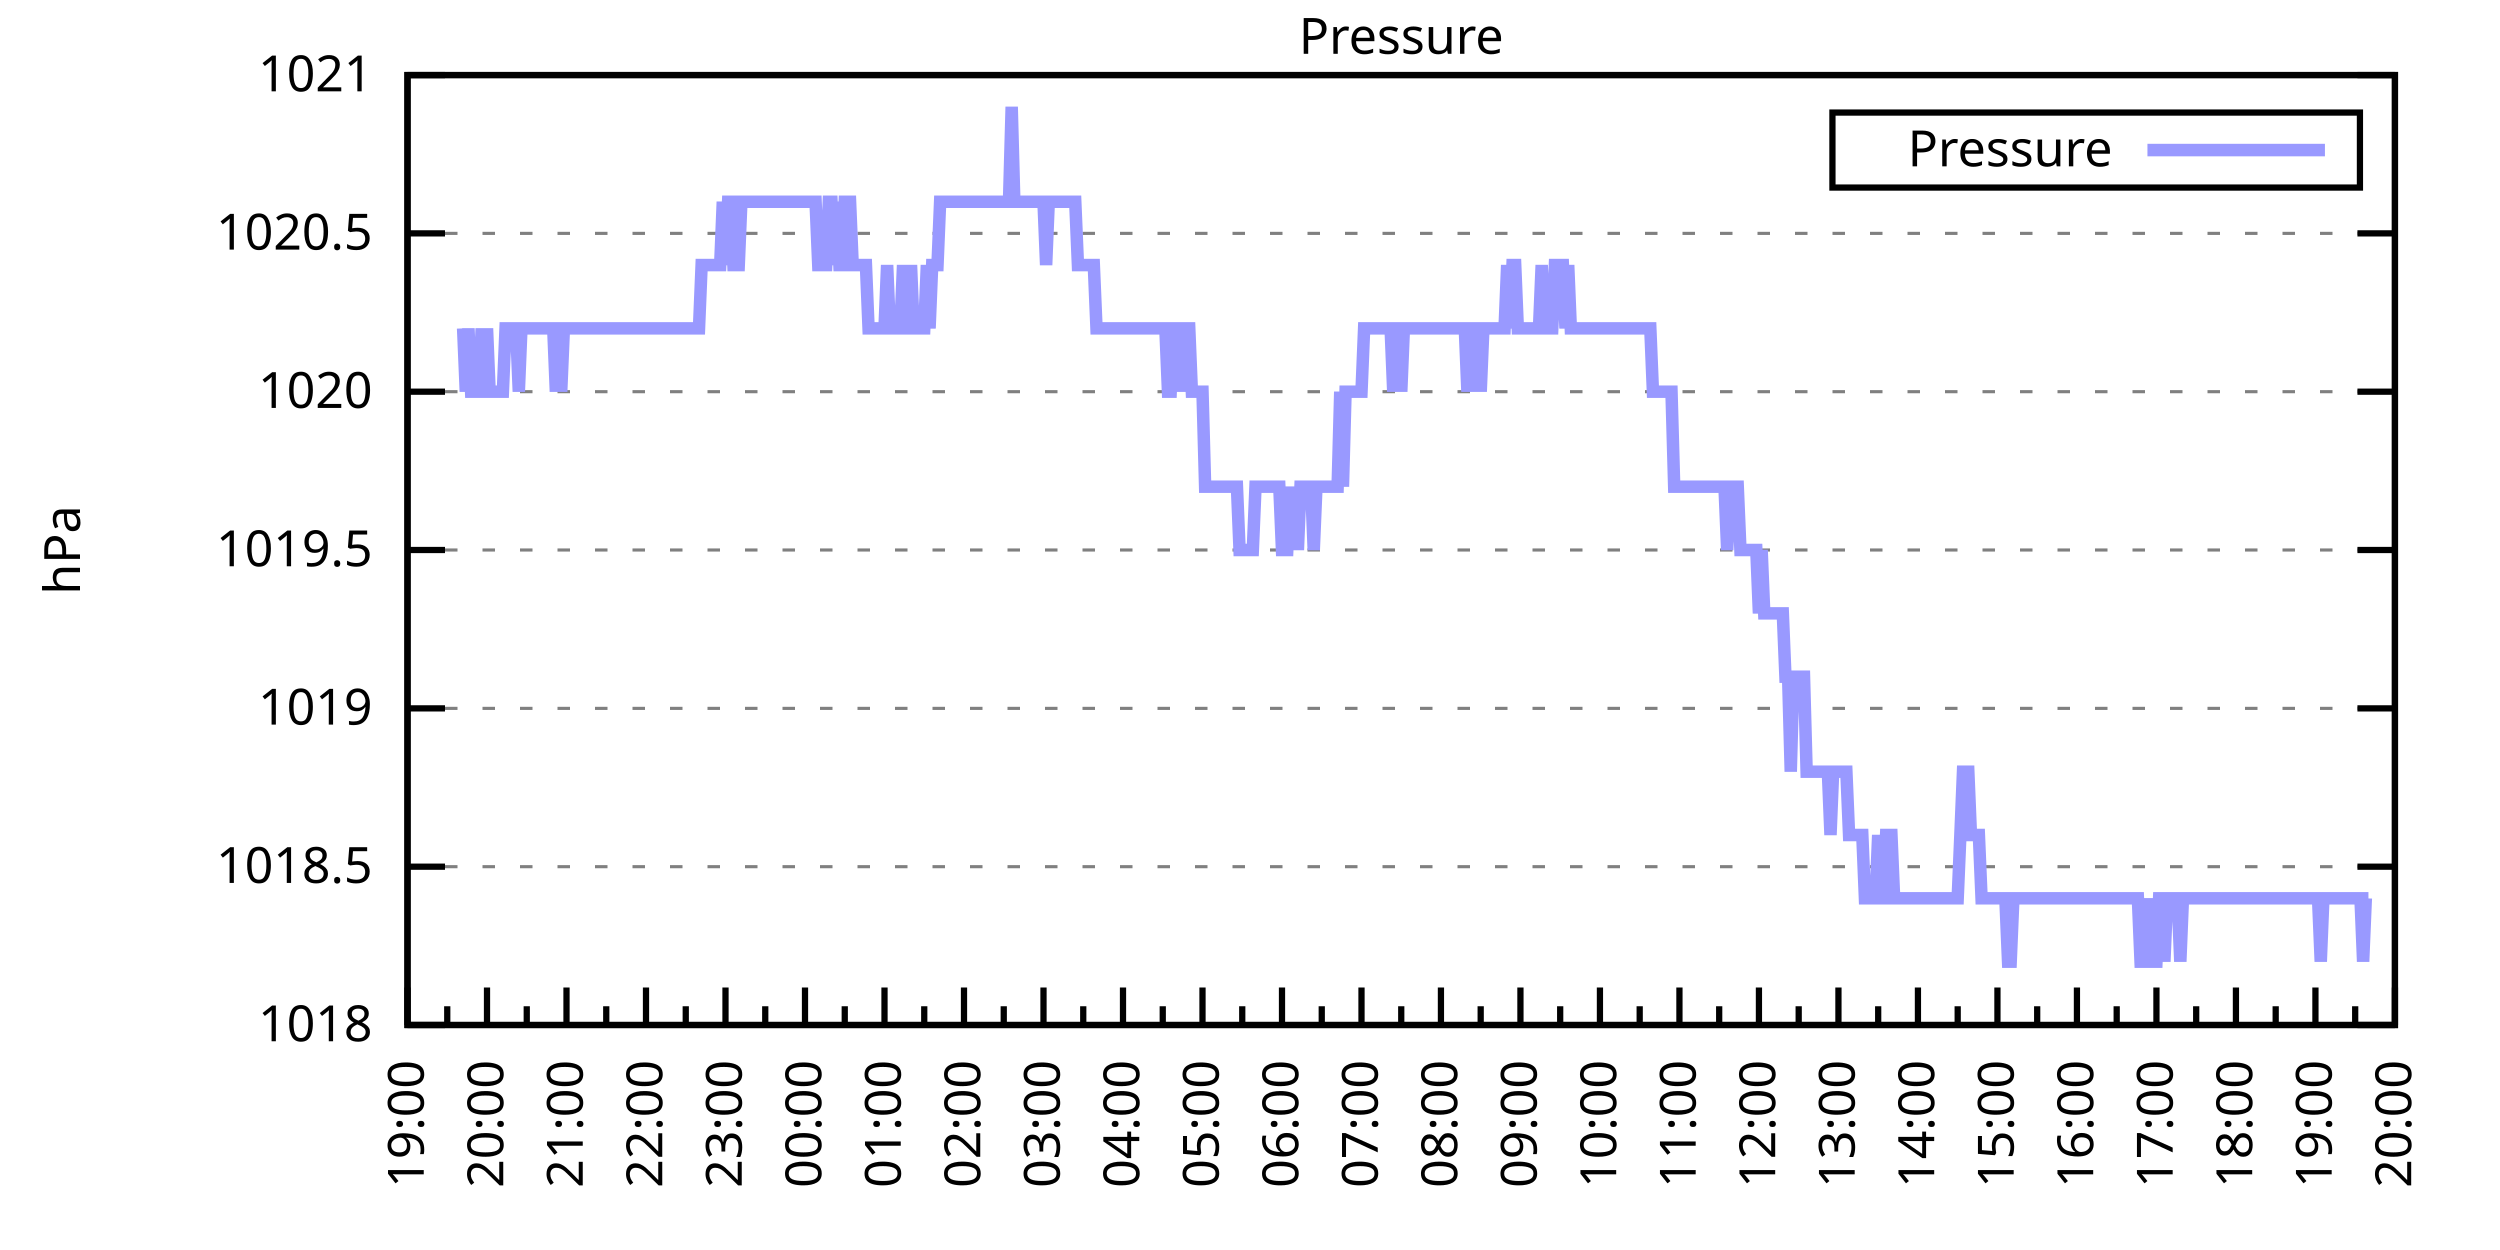
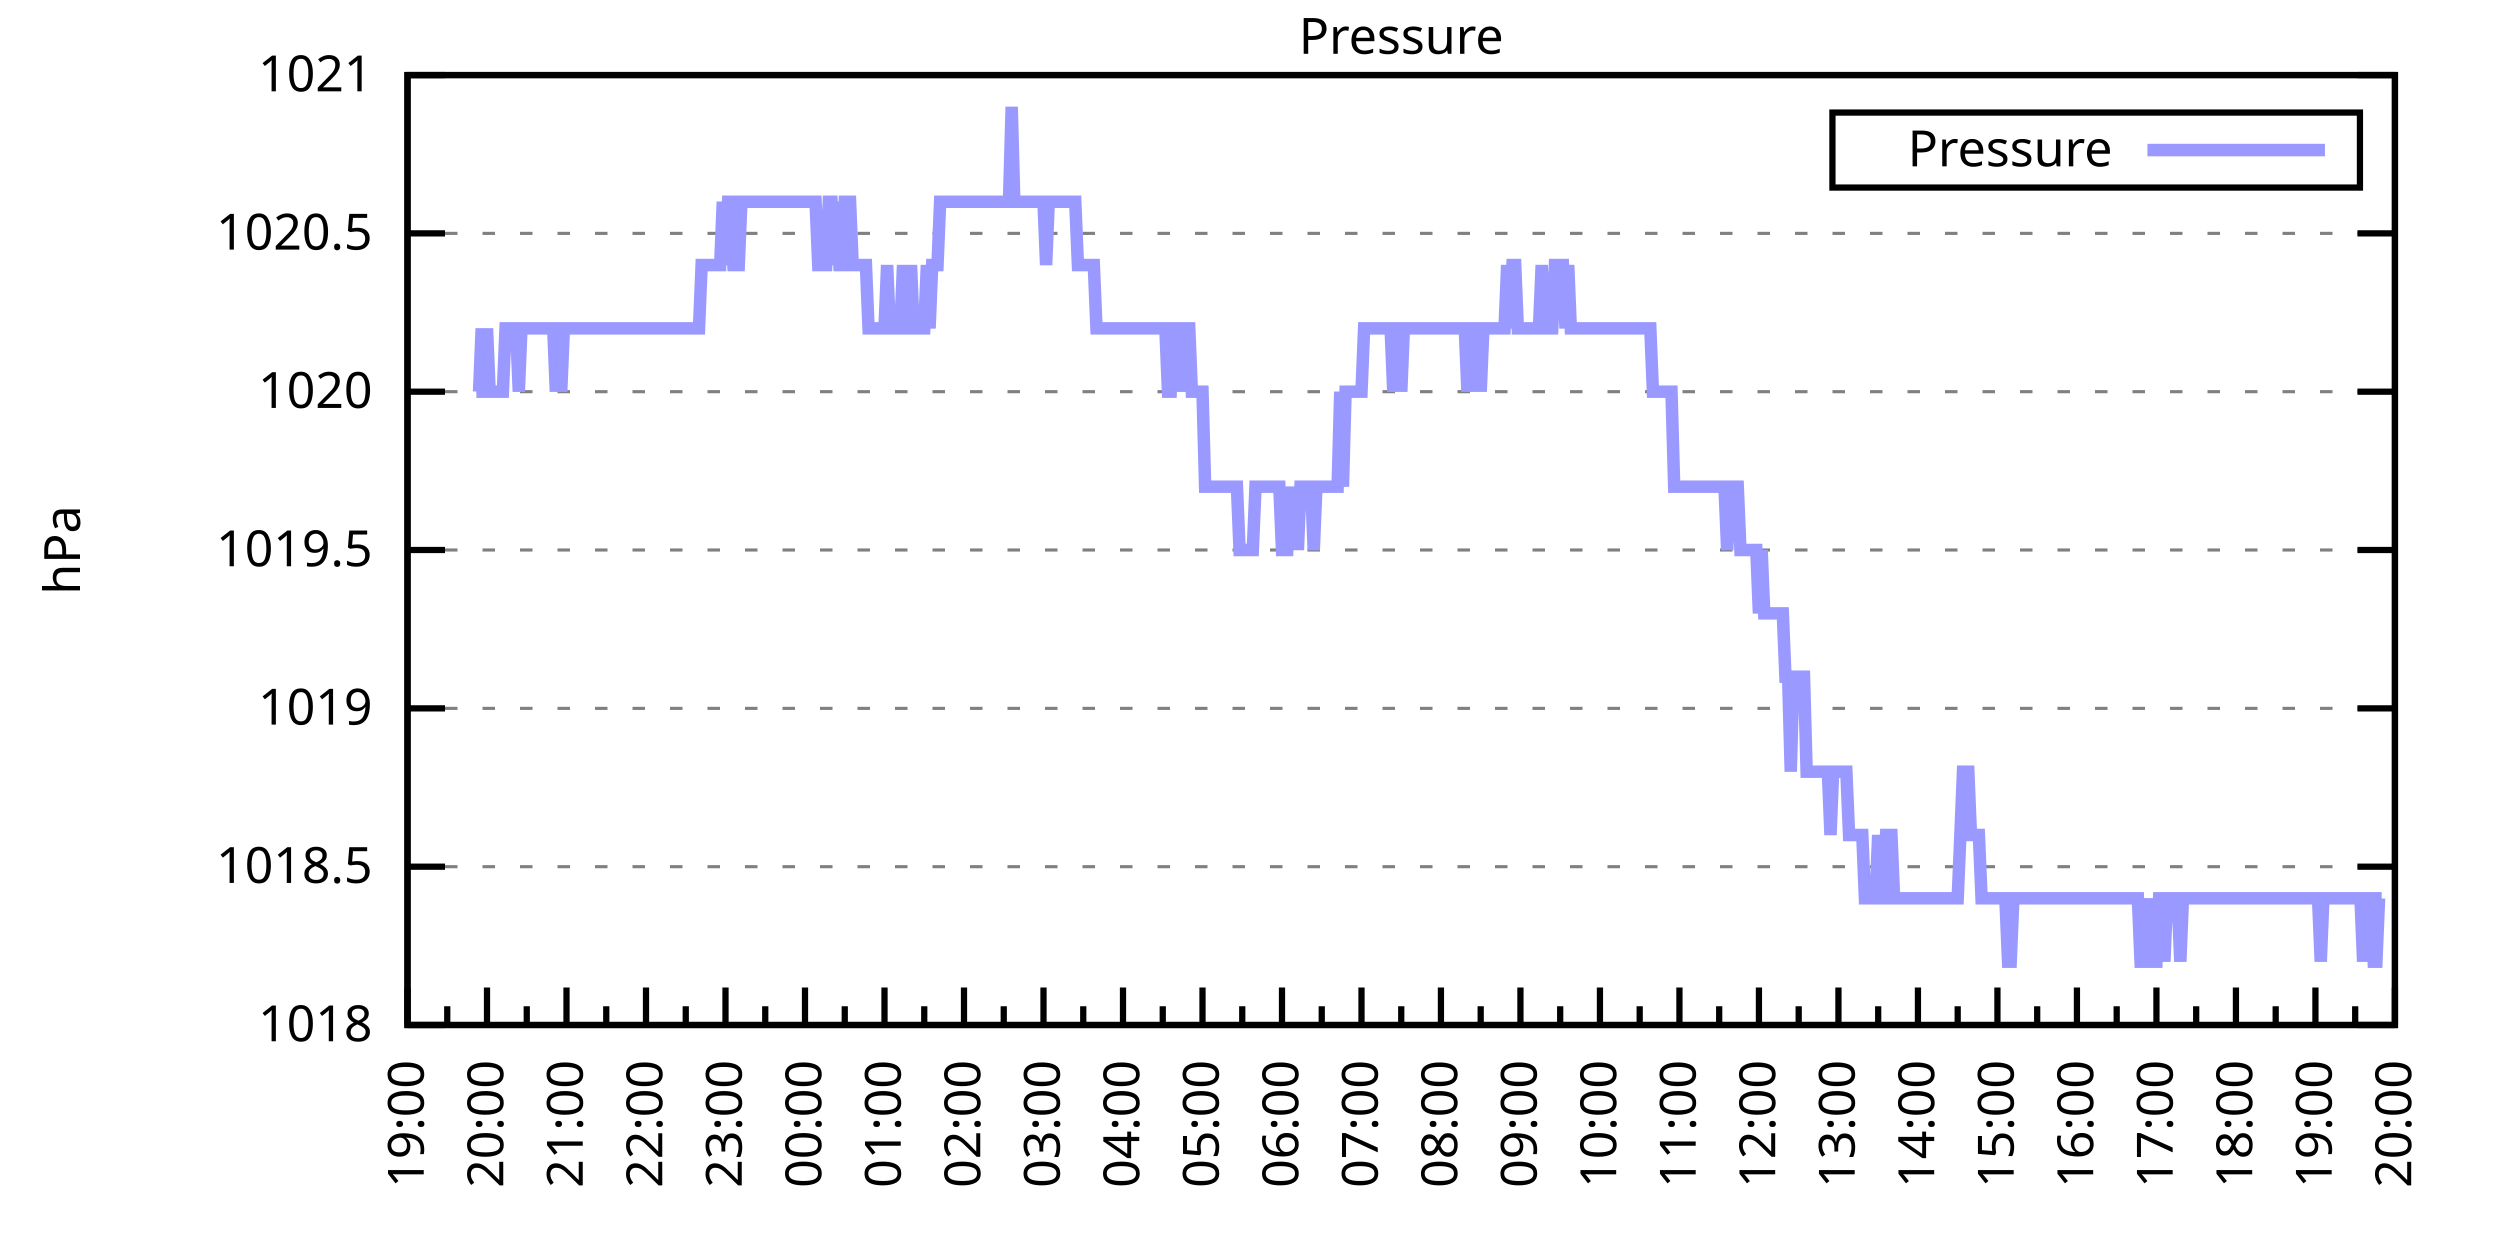
<svg xmlns="http://www.w3.org/2000/svg" xmlns:xlink="http://www.w3.org/1999/xlink" width="400" height="200" viewBox="0 0 400 200">
  <g id="gnuplot_canvas">
    <rect x="0" y="0" width="400" height="200" fill="none" />
    <defs>
      <circle id="gpDot" r="0.5" stroke-width="0.5" stroke="currentColor" />
      <path id="gpPt0" stroke-width="0.333" stroke="currentColor" d="M-1,0 h2 M0,-1 v2" />
      <path id="gpPt1" stroke-width="0.333" stroke="currentColor" d="M-1,-1 L1,1 M1,-1 L-1,1" />
      <path id="gpPt2" stroke-width="0.333" stroke="currentColor" d="M-1,0 L1,0 M0,-1 L0,1 M-1,-1 L1,1 M-1,1 L1,-1" />
      <rect id="gpPt3" stroke-width="0.333" stroke="currentColor" x="-1" y="-1" width="2" height="2" />
      <rect id="gpPt4" stroke-width="0.333" stroke="currentColor" fill="currentColor" x="-1" y="-1" width="2" height="2" />
      <circle id="gpPt5" stroke-width="0.333" stroke="currentColor" cx="0" cy="0" r="1" />
      <use xlink:href="#gpPt5" id="gpPt6" fill="currentColor" stroke="none" />
      <path id="gpPt7" stroke-width="0.333" stroke="currentColor" d="M0,-1.33 L-1.33,0.67 L1.33,0.67 z" />
      <use xlink:href="#gpPt7" id="gpPt8" fill="currentColor" stroke="none" />
      <use xlink:href="#gpPt7" id="gpPt9" stroke="currentColor" transform="rotate(180)" />
      <use xlink:href="#gpPt9" id="gpPt10" fill="currentColor" stroke="none" />
      <use xlink:href="#gpPt3" id="gpPt11" stroke="currentColor" transform="rotate(45)" />
      <use xlink:href="#gpPt11" id="gpPt12" fill="currentColor" stroke="none" />
      <path id="gpPt13" stroke-width="0.333" stroke="currentColor" d="M0,1.330 L1.265,0.411 L0.782,-1.067 L-0.782,-1.076 L-1.265,0.411 z" />
      <use xlink:href="#gpPt13" id="gpPt14" fill="currentColor" stroke="none" />
      <filter id="textbox" filterUnits="objectBoundingBox" x="0" y="0" height="1" width="1">
        <feFlood flood-color="white" flood-opacity="1" result="bgnd" />
        <feComposite in="SourceGraphic" in2="bgnd" operator="atop" />
      </filter>
      <filter id="greybox" filterUnits="objectBoundingBox" x="0" y="0" height="1" width="1">
        <feFlood flood-color="lightgrey" flood-opacity="1" result="grey" />
        <feComposite in="SourceGraphic" in2="grey" operator="atop" />
      </filter>
    </defs>
    <g fill="none" color="white" stroke="currentColor" stroke-width="1.00" stroke-linecap="butt" stroke-linejoin="miter">
</g>
    <g fill="none" color="black" stroke="currentColor" stroke-width="1.00" stroke-linecap="butt" stroke-linejoin="miter">
      <g stroke="none" shape-rendering="crispEdges">
        <polygon fill="rgb(255, 255, 255)" points="65.20,164.00 383.18,164.00 383.18,12.02 65.20,12.02 " />
      </g>
    </g>
    <g fill="none" color="black" stroke="currentColor" stroke-width="1.00" stroke-linecap="butt" stroke-linejoin="miter">
</g>
    <g fill="none" color="black" stroke="black" stroke-width="0.50" stroke-linecap="butt" stroke-linejoin="miter">
</g>
    <g fill="none" color="gray" stroke="currentColor" stroke-width="0.50" stroke-linecap="butt" stroke-linejoin="miter">
      <path stroke="gray" stroke-dasharray="2,4" class="gridline" d="M65.20,164.00 L383.19,164.00  " />
    </g>
    <g fill="none" color="gray" stroke="gray" stroke-width="1.00" stroke-linecap="butt" stroke-linejoin="miter">
</g>
    <g fill="none" color="black" stroke="currentColor" stroke-width="1.00" stroke-linecap="butt" stroke-linejoin="miter">
      <path stroke="black" d="M65.20,164.00 L71.20,164.00 M383.19,164.00 L377.19,164.00  " />
      <g transform="translate(59.60,166.60)" stroke="none" fill="black" font-family="Sans" font-size="8.00" text-anchor="end">
        <text>
          <tspan font-family="Sans"> 1018</tspan>
        </text>
      </g>
    </g>
    <g fill="none" color="black" stroke="currentColor" stroke-width="1.00" stroke-linecap="butt" stroke-linejoin="miter">
</g>
    <g fill="none" color="black" stroke="black" stroke-width="0.50" stroke-linecap="butt" stroke-linejoin="miter">
</g>
    <g fill="none" color="gray" stroke="currentColor" stroke-width="0.50" stroke-linecap="butt" stroke-linejoin="miter">
      <path stroke="gray" stroke-dasharray="2,4" class="gridline" d="M65.20,138.67 L383.19,138.67  " />
    </g>
    <g fill="none" color="gray" stroke="gray" stroke-width="1.00" stroke-linecap="butt" stroke-linejoin="miter">
</g>
    <g fill="none" color="black" stroke="currentColor" stroke-width="1.00" stroke-linecap="butt" stroke-linejoin="miter">
      <path stroke="black" d="M65.20,138.67 L71.20,138.67 M383.19,138.67 L377.19,138.67  " />
      <g transform="translate(59.60,141.27)" stroke="none" fill="black" font-family="Sans" font-size="8.00" text-anchor="end">
        <text>
          <tspan font-family="Sans"> 1018.5</tspan>
        </text>
      </g>
    </g>
    <g fill="none" color="black" stroke="currentColor" stroke-width="1.00" stroke-linecap="butt" stroke-linejoin="miter">
</g>
    <g fill="none" color="black" stroke="black" stroke-width="0.50" stroke-linecap="butt" stroke-linejoin="miter">
</g>
    <g fill="none" color="gray" stroke="currentColor" stroke-width="0.50" stroke-linecap="butt" stroke-linejoin="miter">
      <path stroke="gray" stroke-dasharray="2,4" class="gridline" d="M65.20,113.34 L383.19,113.34  " />
    </g>
    <g fill="none" color="gray" stroke="gray" stroke-width="1.00" stroke-linecap="butt" stroke-linejoin="miter">
</g>
    <g fill="none" color="black" stroke="currentColor" stroke-width="1.00" stroke-linecap="butt" stroke-linejoin="miter">
      <path stroke="black" d="M65.20,113.34 L71.20,113.34 M383.19,113.34 L377.19,113.34  " />
      <g transform="translate(59.60,115.94)" stroke="none" fill="black" font-family="Sans" font-size="8.00" text-anchor="end">
        <text>
          <tspan font-family="Sans"> 1019</tspan>
        </text>
      </g>
    </g>
    <g fill="none" color="black" stroke="currentColor" stroke-width="1.00" stroke-linecap="butt" stroke-linejoin="miter">
</g>
    <g fill="none" color="black" stroke="black" stroke-width="0.50" stroke-linecap="butt" stroke-linejoin="miter">
</g>
    <g fill="none" color="gray" stroke="currentColor" stroke-width="0.50" stroke-linecap="butt" stroke-linejoin="miter">
      <path stroke="gray" stroke-dasharray="2,4" class="gridline" d="M65.20,88.00 L383.19,88.00  " />
    </g>
    <g fill="none" color="gray" stroke="gray" stroke-width="1.00" stroke-linecap="butt" stroke-linejoin="miter">
</g>
    <g fill="none" color="black" stroke="currentColor" stroke-width="1.00" stroke-linecap="butt" stroke-linejoin="miter">
      <path stroke="black" d="M65.20,88.00 L71.20,88.00 M383.19,88.00 L377.19,88.00  " />
      <g transform="translate(59.60,90.60)" stroke="none" fill="black" font-family="Sans" font-size="8.00" text-anchor="end">
        <text>
          <tspan font-family="Sans"> 1019.5</tspan>
        </text>
      </g>
    </g>
    <g fill="none" color="black" stroke="currentColor" stroke-width="1.00" stroke-linecap="butt" stroke-linejoin="miter">
</g>
    <g fill="none" color="black" stroke="black" stroke-width="0.50" stroke-linecap="butt" stroke-linejoin="miter">
</g>
    <g fill="none" color="gray" stroke="currentColor" stroke-width="0.50" stroke-linecap="butt" stroke-linejoin="miter">
      <path stroke="gray" stroke-dasharray="2,4" class="gridline" d="M65.20,62.67 L383.19,62.67  " />
    </g>
    <g fill="none" color="gray" stroke="gray" stroke-width="1.00" stroke-linecap="butt" stroke-linejoin="miter">
</g>
    <g fill="none" color="black" stroke="currentColor" stroke-width="1.00" stroke-linecap="butt" stroke-linejoin="miter">
      <path stroke="black" d="M65.20,62.67 L71.20,62.67 M383.19,62.67 L377.19,62.67  " />
      <g transform="translate(59.60,65.27)" stroke="none" fill="black" font-family="Sans" font-size="8.00" text-anchor="end">
        <text>
          <tspan font-family="Sans"> 1020</tspan>
        </text>
      </g>
    </g>
    <g fill="none" color="black" stroke="currentColor" stroke-width="1.00" stroke-linecap="butt" stroke-linejoin="miter">
</g>
    <g fill="none" color="black" stroke="black" stroke-width="0.50" stroke-linecap="butt" stroke-linejoin="miter">
</g>
    <g fill="none" color="gray" stroke="currentColor" stroke-width="0.50" stroke-linecap="butt" stroke-linejoin="miter">
      <path stroke="gray" stroke-dasharray="2,4" class="gridline" d="M65.20,37.34 L383.19,37.34  " />
    </g>
    <g fill="none" color="gray" stroke="gray" stroke-width="1.00" stroke-linecap="butt" stroke-linejoin="miter">
</g>
    <g fill="none" color="black" stroke="currentColor" stroke-width="1.00" stroke-linecap="butt" stroke-linejoin="miter">
      <path stroke="black" d="M65.20,37.34 L71.20,37.34 M383.19,37.34 L377.19,37.34  " />
      <g transform="translate(59.60,39.94)" stroke="none" fill="black" font-family="Sans" font-size="8.00" text-anchor="end">
        <text>
          <tspan font-family="Sans"> 1020.5</tspan>
        </text>
      </g>
    </g>
    <g fill="none" color="black" stroke="currentColor" stroke-width="1.00" stroke-linecap="butt" stroke-linejoin="miter">
</g>
    <g fill="none" color="black" stroke="black" stroke-width="0.50" stroke-linecap="butt" stroke-linejoin="miter">
</g>
    <g fill="none" color="gray" stroke="currentColor" stroke-width="0.50" stroke-linecap="butt" stroke-linejoin="miter">
      <path stroke="gray" stroke-dasharray="2,4" class="gridline" d="M65.20,12.01 L383.19,12.01  " />
    </g>
    <g fill="none" color="gray" stroke="gray" stroke-width="1.00" stroke-linecap="butt" stroke-linejoin="miter">
</g>
    <g fill="none" color="black" stroke="currentColor" stroke-width="1.00" stroke-linecap="butt" stroke-linejoin="miter">
      <path stroke="black" d="M65.20,12.01 L71.20,12.01 M383.19,12.01 L377.19,12.01  " />
      <g transform="translate(59.60,14.61)" stroke="none" fill="black" font-family="Sans" font-size="8.00" text-anchor="end">
        <text>
          <tspan font-family="Sans"> 1021</tspan>
        </text>
      </g>
    </g>
    <g fill="none" color="black" stroke="currentColor" stroke-width="1.00" stroke-linecap="butt" stroke-linejoin="miter">
      <path stroke="black" d="M65.20,164.00 L65.20,158.00  " />
      <g transform="translate(67.80,169.60) rotate(270)" stroke="none" fill="black" font-family="Sans" font-size="8.00" text-anchor="end">
        <text>
          <tspan font-family="Sans">19:00</tspan>
        </text>
      </g>
    </g>
    <g fill="none" color="black" stroke="currentColor" stroke-width="1.00" stroke-linecap="butt" stroke-linejoin="miter">
      <path stroke="black" d="M71.56,164.00 L71.56,161.00 M77.92,164.00 L77.92,158.00  " />
      <g transform="translate(80.52,169.60) rotate(270)" stroke="none" fill="black" font-family="Sans" font-size="8.00" text-anchor="end">
        <text>
          <tspan font-family="Sans">20:00</tspan>
        </text>
      </g>
    </g>
    <g fill="none" color="black" stroke="currentColor" stroke-width="1.00" stroke-linecap="butt" stroke-linejoin="miter">
      <path stroke="black" d="M84.28,164.00 L84.28,161.00 M90.64,164.00 L90.64,158.00  " />
      <g transform="translate(93.24,169.60) rotate(270)" stroke="none" fill="black" font-family="Sans" font-size="8.00" text-anchor="end">
        <text>
          <tspan font-family="Sans">21:00</tspan>
        </text>
      </g>
    </g>
    <g fill="none" color="black" stroke="currentColor" stroke-width="1.00" stroke-linecap="butt" stroke-linejoin="miter">
      <path stroke="black" d="M97.00,164.00 L97.00,161.00 M103.36,164.00 L103.36,158.00  " />
      <g transform="translate(105.96,169.60) rotate(270)" stroke="none" fill="black" font-family="Sans" font-size="8.00" text-anchor="end">
        <text>
          <tspan font-family="Sans">22:00</tspan>
        </text>
      </g>
    </g>
    <g fill="none" color="black" stroke="currentColor" stroke-width="1.00" stroke-linecap="butt" stroke-linejoin="miter">
      <path stroke="black" d="M109.72,164.00 L109.72,161.00 M116.08,164.00 L116.08,158.00  " />
      <g transform="translate(118.68,169.60) rotate(270)" stroke="none" fill="black" font-family="Sans" font-size="8.00" text-anchor="end">
        <text>
          <tspan font-family="Sans">23:00</tspan>
        </text>
      </g>
    </g>
    <g fill="none" color="black" stroke="currentColor" stroke-width="1.00" stroke-linecap="butt" stroke-linejoin="miter">
      <path stroke="black" d="M122.44,164.00 L122.44,161.00 M128.80,164.00 L128.80,158.00  " />
      <g transform="translate(131.40,169.60) rotate(270)" stroke="none" fill="black" font-family="Sans" font-size="8.00" text-anchor="end">
        <text>
          <tspan font-family="Sans">00:00</tspan>
        </text>
      </g>
    </g>
    <g fill="none" color="black" stroke="currentColor" stroke-width="1.00" stroke-linecap="butt" stroke-linejoin="miter">
      <path stroke="black" d="M135.16,164.00 L135.16,161.00 M141.52,164.00 L141.52,158.00  " />
      <g transform="translate(144.12,169.60) rotate(270)" stroke="none" fill="black" font-family="Sans" font-size="8.00" text-anchor="end">
        <text>
          <tspan font-family="Sans">01:00</tspan>
        </text>
      </g>
    </g>
    <g fill="none" color="black" stroke="currentColor" stroke-width="1.00" stroke-linecap="butt" stroke-linejoin="miter">
      <path stroke="black" d="M147.88,164.00 L147.88,161.00 M154.24,164.00 L154.24,158.00  " />
      <g transform="translate(156.84,169.60) rotate(270)" stroke="none" fill="black" font-family="Sans" font-size="8.00" text-anchor="end">
        <text>
          <tspan font-family="Sans">02:00</tspan>
        </text>
      </g>
    </g>
    <g fill="none" color="black" stroke="currentColor" stroke-width="1.00" stroke-linecap="butt" stroke-linejoin="miter">
      <path stroke="black" d="M160.60,164.00 L160.60,161.00 M166.96,164.00 L166.96,158.00  " />
      <g transform="translate(169.56,169.60) rotate(270)" stroke="none" fill="black" font-family="Sans" font-size="8.00" text-anchor="end">
        <text>
          <tspan font-family="Sans">03:00</tspan>
        </text>
      </g>
    </g>
    <g fill="none" color="black" stroke="currentColor" stroke-width="1.00" stroke-linecap="butt" stroke-linejoin="miter">
      <path stroke="black" d="M173.32,164.00 L173.32,161.00 M179.68,164.00 L179.68,158.00  " />
      <g transform="translate(182.28,169.60) rotate(270)" stroke="none" fill="black" font-family="Sans" font-size="8.00" text-anchor="end">
        <text>
          <tspan font-family="Sans">04:00</tspan>
        </text>
      </g>
    </g>
    <g fill="none" color="black" stroke="currentColor" stroke-width="1.00" stroke-linecap="butt" stroke-linejoin="miter">
      <path stroke="black" d="M186.04,164.00 L186.04,161.00 M192.40,164.00 L192.40,158.00  " />
      <g transform="translate(195.00,169.60) rotate(270)" stroke="none" fill="black" font-family="Sans" font-size="8.00" text-anchor="end">
        <text>
          <tspan font-family="Sans">05:00</tspan>
        </text>
      </g>
    </g>
    <g fill="none" color="black" stroke="currentColor" stroke-width="1.00" stroke-linecap="butt" stroke-linejoin="miter">
      <path stroke="black" d="M198.76,164.00 L198.76,161.00 M205.12,164.00 L205.12,158.00  " />
      <g transform="translate(207.72,169.60) rotate(270)" stroke="none" fill="black" font-family="Sans" font-size="8.00" text-anchor="end">
        <text>
          <tspan font-family="Sans">06:00</tspan>
        </text>
      </g>
    </g>
    <g fill="none" color="black" stroke="currentColor" stroke-width="1.00" stroke-linecap="butt" stroke-linejoin="miter">
      <path stroke="black" d="M211.48,164.00 L211.48,161.00 M217.84,164.00 L217.84,158.00  " />
      <g transform="translate(220.44,169.60) rotate(270)" stroke="none" fill="black" font-family="Sans" font-size="8.00" text-anchor="end">
        <text>
          <tspan font-family="Sans">07:00</tspan>
        </text>
      </g>
    </g>
    <g fill="none" color="black" stroke="currentColor" stroke-width="1.00" stroke-linecap="butt" stroke-linejoin="miter">
      <path stroke="black" d="M224.20,164.00 L224.20,161.00 M230.55,164.00 L230.55,158.00  " />
      <g transform="translate(233.15,169.60) rotate(270)" stroke="none" fill="black" font-family="Sans" font-size="8.00" text-anchor="end">
        <text>
          <tspan font-family="Sans">08:00</tspan>
        </text>
      </g>
    </g>
    <g fill="none" color="black" stroke="currentColor" stroke-width="1.00" stroke-linecap="butt" stroke-linejoin="miter">
      <path stroke="black" d="M236.91,164.00 L236.91,161.00 M243.27,164.00 L243.27,158.00  " />
      <g transform="translate(245.87,169.60) rotate(270)" stroke="none" fill="black" font-family="Sans" font-size="8.00" text-anchor="end">
        <text>
          <tspan font-family="Sans">09:00</tspan>
        </text>
      </g>
    </g>
    <g fill="none" color="black" stroke="currentColor" stroke-width="1.00" stroke-linecap="butt" stroke-linejoin="miter">
      <path stroke="black" d="M249.63,164.00 L249.63,161.00 M255.99,164.00 L255.99,158.00  " />
      <g transform="translate(258.59,169.60) rotate(270)" stroke="none" fill="black" font-family="Sans" font-size="8.00" text-anchor="end">
        <text>
          <tspan font-family="Sans">10:00</tspan>
        </text>
      </g>
    </g>
    <g fill="none" color="black" stroke="currentColor" stroke-width="1.00" stroke-linecap="butt" stroke-linejoin="miter">
      <path stroke="black" d="M262.35,164.00 L262.35,161.00 M268.71,164.00 L268.71,158.00  " />
      <g transform="translate(271.31,169.60) rotate(270)" stroke="none" fill="black" font-family="Sans" font-size="8.00" text-anchor="end">
        <text>
          <tspan font-family="Sans">11:00</tspan>
        </text>
      </g>
    </g>
    <g fill="none" color="black" stroke="currentColor" stroke-width="1.00" stroke-linecap="butt" stroke-linejoin="miter">
      <path stroke="black" d="M275.07,164.00 L275.07,161.00 M281.43,164.00 L281.43,158.00  " />
      <g transform="translate(284.03,169.60) rotate(270)" stroke="none" fill="black" font-family="Sans" font-size="8.00" text-anchor="end">
        <text>
          <tspan font-family="Sans">12:00</tspan>
        </text>
      </g>
    </g>
    <g fill="none" color="black" stroke="currentColor" stroke-width="1.00" stroke-linecap="butt" stroke-linejoin="miter">
      <path stroke="black" d="M287.79,164.00 L287.79,161.00 M294.15,164.00 L294.15,158.00  " />
      <g transform="translate(296.75,169.60) rotate(270)" stroke="none" fill="black" font-family="Sans" font-size="8.00" text-anchor="end">
        <text>
          <tspan font-family="Sans">13:00</tspan>
        </text>
      </g>
    </g>
    <g fill="none" color="black" stroke="currentColor" stroke-width="1.00" stroke-linecap="butt" stroke-linejoin="miter">
      <path stroke="black" d="M300.51,164.00 L300.51,161.00 M306.87,164.00 L306.87,158.00  " />
      <g transform="translate(309.47,169.60) rotate(270)" stroke="none" fill="black" font-family="Sans" font-size="8.00" text-anchor="end">
        <text>
          <tspan font-family="Sans">14:00</tspan>
        </text>
      </g>
    </g>
    <g fill="none" color="black" stroke="currentColor" stroke-width="1.00" stroke-linecap="butt" stroke-linejoin="miter">
      <path stroke="black" d="M313.23,164.00 L313.23,161.00 M319.59,164.00 L319.59,158.00  " />
      <g transform="translate(322.19,169.60) rotate(270)" stroke="none" fill="black" font-family="Sans" font-size="8.00" text-anchor="end">
        <text>
          <tspan font-family="Sans">15:00</tspan>
        </text>
      </g>
    </g>
    <g fill="none" color="black" stroke="currentColor" stroke-width="1.00" stroke-linecap="butt" stroke-linejoin="miter">
      <path stroke="black" d="M325.95,164.00 L325.95,161.00 M332.31,164.00 L332.31,158.00  " />
      <g transform="translate(334.91,169.60) rotate(270)" stroke="none" fill="black" font-family="Sans" font-size="8.00" text-anchor="end">
        <text>
          <tspan font-family="Sans">16:00</tspan>
        </text>
      </g>
    </g>
    <g fill="none" color="black" stroke="currentColor" stroke-width="1.00" stroke-linecap="butt" stroke-linejoin="miter">
      <path stroke="black" d="M338.67,164.00 L338.67,161.00 M345.03,164.00 L345.03,158.00  " />
      <g transform="translate(347.63,169.60) rotate(270)" stroke="none" fill="black" font-family="Sans" font-size="8.00" text-anchor="end">
        <text>
          <tspan font-family="Sans">17:00</tspan>
        </text>
      </g>
    </g>
    <g fill="none" color="black" stroke="currentColor" stroke-width="1.00" stroke-linecap="butt" stroke-linejoin="miter">
      <path stroke="black" d="M351.39,164.00 L351.39,161.00 M357.75,164.00 L357.75,158.00  " />
      <g transform="translate(360.35,169.60) rotate(270)" stroke="none" fill="black" font-family="Sans" font-size="8.00" text-anchor="end">
        <text>
          <tspan font-family="Sans">18:00</tspan>
        </text>
      </g>
    </g>
    <g fill="none" color="black" stroke="currentColor" stroke-width="1.00" stroke-linecap="butt" stroke-linejoin="miter">
      <path stroke="black" d="M364.11,164.00 L364.11,161.00 M370.47,164.00 L370.47,158.00  " />
      <g transform="translate(373.07,169.60) rotate(270)" stroke="none" fill="black" font-family="Sans" font-size="8.00" text-anchor="end">
        <text>
          <tspan font-family="Sans">19:00</tspan>
        </text>
      </g>
    </g>
    <g fill="none" color="black" stroke="currentColor" stroke-width="1.00" stroke-linecap="butt" stroke-linejoin="miter">
      <path stroke="black" d="M376.83,164.00 L376.83,161.00 M383.19,164.00 L383.19,158.00  " />
      <g transform="translate(385.79,169.60) rotate(270)" stroke="none" fill="black" font-family="Sans" font-size="8.00" text-anchor="end">
        <text>
          <tspan font-family="Sans">20:00</tspan>
        </text>
      </g>
    </g>
    <g fill="none" color="black" stroke="currentColor" stroke-width="1.00" stroke-linecap="butt" stroke-linejoin="miter">
</g>
    <g fill="none" color="black" stroke="currentColor" stroke-width="1.00" stroke-linecap="butt" stroke-linejoin="miter">
      <path stroke="black" d="M65.20,12.01 L65.20,164.00 L383.19,164.00 L383.19,12.01 L65.20,12.01 Z  " />
    </g>
    <g fill="none" color="black" stroke="currentColor" stroke-width="1.00" stroke-linecap="butt" stroke-linejoin="miter">
      <g transform="translate(12.80,88.01) rotate(270)" stroke="none" fill="black" font-family="Sans" font-size="8.00" text-anchor="middle">
        <text>
          <tspan font-family="Sans">hPa</tspan>
        </text>
      </g>
    </g>
    <g fill="none" color="black" stroke="currentColor" stroke-width="1.00" stroke-linecap="butt" stroke-linejoin="miter">
</g>
    <g fill="none" color="black" stroke="currentColor" stroke-width="1.00" stroke-linecap="butt" stroke-linejoin="miter">
      <path stroke="black" d="M293.19,30.01 L293.19,18.01 L377.59,18.01 L377.59,30.01 L293.19,30.01 Z  " />
    </g>
    <g id="Pressure_plot_1">
      <g fill="none" color="white" stroke="black" stroke-width="2.00" stroke-linecap="butt" stroke-linejoin="miter">
</g>
      <g fill="none" color="black" stroke="currentColor" stroke-width="2.00" stroke-linecap="butt" stroke-linejoin="miter">
        <g transform="translate(337.99,26.61)" stroke="none" fill="black" font-family="Sans" font-size="8.00" text-anchor="end">
          <text>
            <tspan font-family="Sans">Pressure</tspan>
          </text>
        </g>
      </g>
      <g fill="none" color="black" stroke="currentColor" stroke-width="2.00" stroke-linecap="butt" stroke-linejoin="miter">
-         <path stroke="rgb(153, 153, 255)" d="M343.59,24.01 L371.99,24.01 M74.10,52.54 L74.53,62.67 L74.95,52.54 L75.38,62.67 L75.80,62.67 L76.22,62.67   L76.65,62.67 L77.07,52.54 L77.50,62.67 L77.92,52.54 L78.34,62.67 L78.77,62.67 L79.19,62.67 L79.62,62.67   L80.04,62.67 L80.46,62.67 L80.89,52.54 L81.31,52.54 L81.74,52.54 L82.16,52.54 L82.58,52.54 L83.01,62.67   L83.43,52.54 L83.86,52.54 L84.28,52.54 L84.70,52.54 L85.13,52.54 L85.55,52.54 L85.98,52.54 L86.40,52.54   L86.82,52.54 L87.25,52.54 L87.67,52.54 L88.10,52.54 L88.52,52.54 L88.94,62.67 L89.37,52.54 L89.79,62.67   L90.22,52.54 L90.64,52.54 L91.06,52.54 L91.49,52.54 L91.91,52.54 L92.34,52.54 L92.76,52.54 L93.18,52.54   L93.61,52.54 L94.03,52.54 L94.46,52.54 L94.88,52.54 L95.30,52.54 L95.73,52.54 L96.15,52.54 L96.58,52.54   L97.00,52.54 L97.42,52.54 L97.85,52.54 L98.27,52.54 L98.69,52.54 L99.12,52.54 L99.54,52.54 L99.97,52.54   L100.39,52.54 L100.81,52.54 L101.24,52.54 L101.66,52.54 L102.09,52.54 L102.51,52.54 L102.93,52.54 L103.36,52.54   L103.78,52.54 L104.21,52.54 L104.63,52.54 L105.05,52.54 L105.48,52.54 L105.90,52.54 L106.33,52.54 L106.75,52.54   L107.17,52.54 L107.60,52.54 L108.02,52.54 L108.45,52.54 L108.87,52.54 L109.29,52.54 L109.72,52.54 L110.14,52.54   L110.57,52.54 L110.99,52.54 L111.41,52.54 L111.84,52.54 L112.26,42.41 L112.69,42.41 L113.11,42.41 L113.53,42.41   L113.96,42.41 L114.38,42.41 L114.81,42.41 L115.23,42.41 L115.65,32.28 L116.08,42.41 L116.50,32.28 L116.93,32.28   L117.35,42.41 L117.77,42.41 L118.20,42.41 L118.62,32.28 L119.05,32.28 L119.47,32.28 L119.89,32.28 L120.32,32.28   L120.74,32.28 L121.17,32.28 L121.59,32.28 L122.01,32.28 L122.44,32.28 L122.86,32.28 L123.29,32.28 L123.71,32.28   L124.13,32.28 L124.56,32.28 L124.98,32.28 L125.41,32.28 L125.83,32.28 L126.25,32.28 L126.68,32.28 L127.10,32.28   L127.53,32.28 L127.95,32.28 L128.37,32.28 L128.80,32.28 L129.22,32.28 L129.65,32.28 L130.07,32.28 L130.49,32.28   L130.92,42.41 L131.34,42.41 L131.77,42.41 L132.19,42.41 L132.61,32.28 L133.04,32.28 L133.46,42.41 L133.89,32.28   L134.31,42.41 L134.73,42.41 L135.16,32.28 L135.58,32.28 L136.01,32.28 L136.43,42.41 L136.85,42.41 L137.28,42.41   L137.70,42.41 L138.13,42.41 L138.55,42.41 L138.97,52.54 L139.40,52.54 L139.82,52.54 L140.25,52.54 L140.67,52.54   L141.09,52.54 L141.52,52.54 L141.94,42.41 L142.37,52.54 L142.79,52.54 L143.21,52.54 L143.64,52.54 L144.06,52.54   L144.49,42.41 L144.91,52.54 L145.33,52.54 L145.76,42.41 L146.18,52.54 L146.61,52.54 L147.03,52.54 L147.45,52.54   L147.88,52.54 L148.30,42.41 L148.73,52.54 L149.15,42.41 L149.57,42.41 L150.00,42.41 L150.42,32.28 L150.85,32.28   L151.27,32.28 L151.69,32.28 L152.12,32.28 L152.54,32.28 L152.97,32.28 L153.39,32.28 L153.81,32.28 L154.24,32.28   L154.66,32.28 L155.09,32.28 L155.51,32.28 L155.93,32.28 L156.36,32.28 L156.78,32.28 L157.21,32.28 L157.63,32.28   L158.05,32.28 L158.48,32.28 L158.90,32.28 L159.33,32.28 L159.75,32.28 L160.17,32.28 L160.60,32.28 L161.02,32.28   L161.44,32.28 L161.87,17.08 L162.29,32.28 L162.72,32.28 L163.14,32.28 L163.56,32.28 L163.99,32.28 L164.41,32.28   L164.84,32.28 L165.26,32.28 L165.68,32.28 L166.11,32.28 L166.53,32.28 L166.96,32.28 L167.38,42.41 L167.80,32.28   L168.23,32.28 L168.65,32.28 L169.08,32.28 L169.50,32.28 L169.92,32.28 L170.35,32.28 L170.77,32.28 L171.20,32.28   L171.62,32.28 L172.04,32.28 L172.47,42.41 L172.89,42.41 L173.32,42.41 L173.74,42.41 L174.16,42.41 L174.59,42.41   L175.01,42.41 L175.44,52.54 L175.86,52.54 L176.28,52.54 L176.71,52.54 L177.13,52.54 L177.56,52.54 L177.98,52.54   L178.40,52.54 L178.83,52.54 L179.25,52.54 L179.68,52.54 L180.10,52.54 L180.52,52.54 L180.95,52.54 L181.37,52.54   L181.80,52.54 L182.22,52.54 L182.64,52.54 L183.07,52.54 L183.49,52.54 L183.92,52.54 L184.34,52.54 L184.76,52.54   L185.19,52.54 L185.61,52.54 L186.04,52.54 L186.46,52.54 L186.88,62.67 L187.31,62.67 L187.73,52.54 L188.16,52.54   L188.58,52.54 L189.00,62.67 L189.43,52.54 L189.85,52.54 L190.28,52.54 L190.70,62.67 L191.12,62.67 L191.55,62.67   L191.97,62.67 L192.40,62.67 L192.82,77.87 L193.24,77.87 L193.67,77.87 L194.09,77.87 L194.52,77.87 L194.94,77.87   L195.36,77.87 L195.79,77.87 L196.21,77.87 L196.64,77.87 L197.06,77.87 L197.48,77.87 L197.91,77.87 L198.33,88.00   L198.76,88.00 L199.18,88.00 L199.60,88.00 L200.03,88.00 L200.45,88.00 L200.88,77.87 L201.30,77.87 L201.72,77.87   L202.15,77.87 L202.57,77.87 L203.00,77.87 L203.42,77.87 L203.84,77.87 L204.27,77.87 L204.69,77.87 L205.12,88.00   L205.54,88.00 L205.96,88.00 L206.39,77.87 L206.81,88.00 L207.24,77.87 L207.66,88.00 L208.08,77.87 L208.51,77.87   L208.93,77.87 L209.36,77.87 L209.78,77.87 L210.20,88.00 L210.63,77.87 L211.05,77.87 L211.48,77.87 L211.90,77.87   L212.32,77.87 L212.75,77.87 L213.17,77.87 L213.60,77.87 L214.02,77.87 L214.44,62.67 L214.87,77.87 L215.29,62.67   L215.72,62.67 L216.14,62.67 L216.56,62.67 L216.99,62.67 L217.41,62.67 L217.84,62.67 L218.26,52.54 L218.68,52.54   L219.11,52.54 L219.53,52.54 L219.96,52.54 L220.38,52.54 L220.80,52.54 L221.23,52.54 L221.65,52.54 L222.08,52.54   L222.50,52.54 L222.92,62.67 L223.35,52.54 L223.77,52.54 L224.20,62.67 L224.62,52.54 L225.04,52.54 L225.47,52.54   L225.89,52.54 L226.31,52.54 L226.74,52.54 L227.16,52.54 L227.59,52.54 L228.01,52.54 L228.43,52.54 L228.86,52.54   L229.28,52.54 L229.71,52.54 L230.13,52.54 L230.55,52.54 L230.98,52.54 L231.40,52.54 L231.83,52.54 L232.25,52.54   L232.67,52.54 L233.10,52.54 L233.52,52.54 L233.95,52.54 L234.37,52.54 L234.79,62.67 L235.22,52.54 L235.64,52.54   L236.07,62.67 L236.49,52.54 L236.91,62.67 L237.34,52.54 L237.76,52.54 L238.19,52.54 L238.61,52.54 L239.03,52.54   L239.46,52.54 L239.88,52.54 L240.31,52.54 L240.73,52.54 L241.15,42.41 L241.58,52.54 L242.00,42.41 L242.43,42.41   L242.85,52.54 L243.27,52.54 L243.70,52.54 L244.12,52.54 L244.55,52.54 L244.97,52.54 L245.39,52.54 L245.82,52.54   L246.24,52.54 L246.67,42.41 L247.09,52.54 L247.51,52.54 L247.94,52.54 L248.36,52.54 L248.79,42.41 L249.21,42.41   L249.63,42.41 L250.06,42.41 L250.48,52.54 L250.91,42.41 L251.33,52.54 L251.75,52.54 L252.18,52.54 L252.60,52.54   L253.03,52.54 L253.45,52.54 L253.87,52.54 L254.30,52.54 L254.72,52.54 L255.15,52.54 L255.57,52.54 L255.99,52.54   L256.42,52.54 L256.84,52.54 L257.27,52.54 L257.69,52.54 L258.11,52.54 L258.54,52.54 L258.96,52.54 L259.39,52.54   L259.81,52.54 L260.23,52.54 L260.66,52.54 L261.08,52.54 L261.51,52.54 L261.93,52.54 L262.35,52.54 L262.78,52.54   L263.20,52.54 L263.63,52.54 L264.05,52.54 L264.47,62.67 L264.90,62.67 L265.32,62.67 L265.75,62.67 L266.17,62.67   L266.59,62.67 L267.02,62.67 L267.44,62.67 L267.87,77.87 L268.29,77.87 L268.71,77.87 L269.14,77.87 L269.56,77.87   L269.99,77.87 L270.41,77.87 L270.83,77.87 L271.26,77.87 L271.68,77.87 L272.11,77.87 L272.53,77.87 L272.95,77.87   L273.38,77.87 L273.80,77.87 L274.23,77.87 L274.65,77.87 L275.07,77.87 L275.50,77.87 L275.92,77.87 L276.35,88.00   L276.77,77.87 L277.19,77.87 L277.62,77.87 L278.04,77.87 L278.47,88.00 L278.89,88.00 L279.31,88.00 L279.74,88.00   L280.16,88.00 L280.59,88.00 L281.01,88.00 L281.43,98.14 L281.86,88.00 L282.28,98.14 L282.71,98.14 L283.13,98.14   L283.55,98.14 L283.98,98.14 L284.40,98.14 L284.83,98.14 L285.25,98.14 L285.67,108.27 L286.10,108.27 L286.52,123.47   L286.95,108.27 L287.37,108.27 L287.79,108.27 L288.22,108.27 L288.64,108.27 L289.06,123.47 L289.49,123.47 L289.91,123.47   L290.34,123.47 L290.76,123.47 L291.18,123.47 L291.61,123.47 L292.03,123.47 L292.46,123.47 L292.88,133.60 L293.30,123.47   L293.73,123.47 L294.15,123.47 L294.58,123.47 L295.00,123.47 L295.42,123.47 L295.85,133.60 L296.27,133.60 L296.70,133.60   L297.12,133.60 L297.54,133.60 L297.97,133.60 L298.39,143.73 L298.82,143.73 L299.24,143.73 L299.66,143.73 L300.09,143.73   L300.51,133.60 L300.94,143.73 L301.36,143.73 L301.78,133.60 L302.21,133.60 L302.63,133.60 L303.06,143.73 L303.48,143.73   L303.90,143.73 L304.33,143.73 L304.75,143.73 L305.18,143.73 L305.60,143.73 L306.02,143.73 L306.45,143.73 L306.87,143.73   L307.30,143.73 L307.72,143.73 L308.14,143.73 L308.57,143.73 L308.99,143.73 L309.42,143.73 L309.84,143.73 L310.26,143.73   L310.69,143.73 L311.11,143.73 L311.54,143.73 L311.96,143.73 L312.38,143.73 L312.81,143.73 L313.23,143.73 L313.66,133.60   L314.08,123.47 L314.50,123.47 L314.93,123.47 L315.35,133.60 L315.78,133.60 L316.20,133.60 L316.62,133.60 L317.05,143.73   L317.47,143.73 L317.90,143.73 L318.32,143.73 L318.74,143.73 L319.17,143.73 L319.59,143.73 L320.02,143.73 L320.44,143.73   L320.86,143.73 L321.29,153.87 L321.71,153.87 L322.14,143.73 L322.56,143.73 L322.98,143.73 L323.41,143.73 L323.83,143.73   L324.26,143.73 L324.68,143.73 L325.10,143.73 L325.53,143.73 L325.95,143.73 L326.38,143.73 L326.80,143.73 L327.22,143.73   L327.65,143.73 L328.07,143.73 L328.50,143.73 L328.92,143.73 L329.34,143.73 L329.77,143.73 L330.19,143.73 L330.62,143.73   L331.04,143.73 L331.46,143.73 L331.89,143.73 L332.31,143.73 L332.74,143.73 L333.16,143.73 L333.58,143.73 L334.01,143.73   L334.43,143.73 L334.86,143.73 L335.28,143.73 L335.70,143.73 L336.13,143.73 L336.55,143.73 L336.98,143.73 L337.40,143.73   L337.82,143.73 L338.25,143.73 L338.67,143.73 L339.10,143.73 L339.52,143.73 L339.94,143.73 L340.37,143.73 L340.79,143.73   L341.22,143.73 L341.64,143.73 L342.06,143.73 L342.49,153.87 L342.91,153.87 L343.34,153.87 L343.76,143.73 L344.18,153.87   L344.61,153.87 L345.03,153.87 L345.46,143.73 L345.88,143.73 L346.30,153.87 L346.73,143.73 L347.15,143.73 L347.58,143.73   L348.00,143.73 L348.42,143.73 L348.85,153.87 L349.27,143.73 L349.70,143.73 L350.12,143.73 L350.54,143.73 L350.97,143.73   L351.39,143.73 L351.81,143.73 L352.24,143.73 L352.66,143.73 L353.09,143.73 L353.51,143.73 L353.93,143.73 L354.36,143.73   L354.78,143.73 L355.21,143.73 L355.63,143.73 L356.05,143.73 L356.48,143.73 L356.90,143.73 L357.33,143.73 L357.75,143.73   L358.17,143.73 L358.60,143.73 L359.02,143.73 L359.45,143.73 L359.87,143.73 L360.29,143.73 L360.72,143.73 L361.14,143.73   L361.57,143.73 L361.99,143.73 L362.41,143.73 L362.84,143.73 L363.26,143.73 L363.69,143.73 L364.11,143.73 L364.53,143.73   L364.96,143.73 L365.38,143.73 L365.81,143.73 L366.23,143.73 L366.65,143.73 L367.08,143.73 L367.50,143.73 L367.93,143.73   L368.35,143.73 L368.77,143.73 L369.20,143.73 L369.62,143.73 L370.05,143.73 L370.47,143.73 L370.89,143.73 L371.32,153.87   L371.74,143.73 L372.17,143.73 L372.59,143.73 L373.01,143.73 L373.44,143.73 L373.86,143.73 L374.29,143.73 L374.71,143.73   L375.13,143.73 L375.56,143.73 L375.98,143.73 L376.41,143.73 L376.83,143.73 L377.25,143.73 L377.68,143.73 L378.10,153.87   L378.53,143.73 L378.95,143.73  " />
+         <path stroke="rgb(153, 153, 255)" d="M343.59,24.01 L371.99,24.01 M76.22,62.67 L76.65,62.67 L77.07,52.54 L77.50,62.67 L77.92,52.54 L78.34,62.67   L78.77,62.67 L79.19,62.67 L79.62,62.67 L80.04,62.67 L80.46,62.67 L80.89,52.54 L81.31,52.54 L81.74,52.54   L82.16,52.54 L82.58,52.54 L83.01,62.67 L83.43,52.54 L83.86,52.54 L84.28,52.54 L84.70,52.54 L85.13,52.54   L85.55,52.54 L85.98,52.54 L86.40,52.54 L86.82,52.54 L87.25,52.54 L87.67,52.54 L88.10,52.54 L88.52,52.54   L88.94,62.67 L89.37,52.54 L89.79,62.67 L90.22,52.54 L90.64,52.54 L91.06,52.54 L91.49,52.54 L91.91,52.54   L92.34,52.54 L92.76,52.54 L93.18,52.54 L93.61,52.54 L94.03,52.54 L94.46,52.54 L94.88,52.54 L95.30,52.54   L95.73,52.54 L96.15,52.54 L96.58,52.54 L97.00,52.54 L97.42,52.54 L97.85,52.54 L98.27,52.54 L98.69,52.54   L99.12,52.54 L99.54,52.54 L99.97,52.54 L100.39,52.54 L100.81,52.54 L101.24,52.54 L101.66,52.54 L102.09,52.54   L102.51,52.54 L102.93,52.54 L103.36,52.54 L103.78,52.54 L104.21,52.54 L104.63,52.54 L105.05,52.54 L105.48,52.54   L105.90,52.54 L106.33,52.54 L106.75,52.54 L107.17,52.54 L107.60,52.54 L108.02,52.54 L108.45,52.54 L108.87,52.54   L109.29,52.54 L109.72,52.54 L110.14,52.54 L110.57,52.54 L110.99,52.54 L111.41,52.54 L111.84,52.54 L112.26,42.41   L112.69,42.41 L113.11,42.41 L113.53,42.41 L113.96,42.41 L114.38,42.41 L114.81,42.41 L115.23,42.41 L115.65,32.28   L116.08,42.41 L116.50,32.28 L116.93,32.28 L117.35,42.41 L117.77,42.41 L118.20,42.41 L118.62,32.28 L119.05,32.28   L119.47,32.28 L119.89,32.28 L120.32,32.28 L120.74,32.28 L121.17,32.28 L121.59,32.28 L122.01,32.28 L122.44,32.28   L122.86,32.28 L123.29,32.28 L123.71,32.28 L124.13,32.28 L124.56,32.28 L124.98,32.28 L125.41,32.28 L125.83,32.28   L126.25,32.28 L126.68,32.28 L127.10,32.28 L127.53,32.28 L127.95,32.28 L128.37,32.28 L128.80,32.28 L129.22,32.28   L129.65,32.28 L130.07,32.28 L130.49,32.28 L130.92,42.41 L131.34,42.41 L131.77,42.41 L132.19,42.41 L132.61,32.28   L133.04,32.28 L133.46,42.41 L133.89,32.28 L134.31,42.41 L134.73,42.41 L135.16,32.28 L135.58,32.28 L136.01,32.28   L136.43,42.41 L136.85,42.41 L137.28,42.41 L137.70,42.41 L138.13,42.41 L138.55,42.41 L138.97,52.54 L139.40,52.54   L139.82,52.54 L140.25,52.54 L140.67,52.54 L141.09,52.54 L141.52,52.54 L141.94,42.41 L142.37,52.54 L142.79,52.54   L143.21,52.54 L143.64,52.54 L144.06,52.54 L144.49,42.41 L144.91,52.54 L145.33,52.54 L145.76,42.41 L146.18,52.54   L146.61,52.54 L147.03,52.54 L147.45,52.54 L147.88,52.54 L148.30,42.41 L148.73,52.54 L149.15,42.41 L149.57,42.41   L150.00,42.41 L150.42,32.28 L150.85,32.28 L151.27,32.28 L151.69,32.28 L152.12,32.28 L152.54,32.28 L152.97,32.28   L153.39,32.28 L153.81,32.28 L154.24,32.28 L154.66,32.28 L155.09,32.28 L155.51,32.28 L155.93,32.28 L156.36,32.28   L156.78,32.28 L157.21,32.28 L157.63,32.28 L158.05,32.28 L158.48,32.28 L158.90,32.28 L159.33,32.28 L159.75,32.28   L160.17,32.28 L160.60,32.28 L161.02,32.28 L161.44,32.28 L161.87,17.08 L162.29,32.28 L162.72,32.28 L163.14,32.28   L163.56,32.28 L163.99,32.28 L164.41,32.28 L164.84,32.28 L165.26,32.28 L165.68,32.28 L166.11,32.28 L166.53,32.28   L166.96,32.28 L167.38,42.41 L167.80,32.28 L168.23,32.28 L168.65,32.28 L169.08,32.28 L169.50,32.28 L169.92,32.28   L170.35,32.28 L170.77,32.28 L171.20,32.28 L171.62,32.28 L172.04,32.28 L172.47,42.41 L172.89,42.41 L173.32,42.41   L173.74,42.41 L174.16,42.41 L174.59,42.41 L175.01,42.41 L175.44,52.54 L175.86,52.54 L176.28,52.54 L176.71,52.54   L177.13,52.54 L177.56,52.54 L177.98,52.54 L178.40,52.54 L178.83,52.54 L179.25,52.54 L179.68,52.54 L180.10,52.54   L180.52,52.54 L180.95,52.54 L181.37,52.54 L181.80,52.54 L182.22,52.54 L182.64,52.54 L183.07,52.54 L183.49,52.54   L183.92,52.54 L184.34,52.54 L184.76,52.54 L185.19,52.54 L185.61,52.54 L186.04,52.54 L186.46,52.54 L186.88,62.67   L187.31,62.67 L187.73,52.54 L188.16,52.54 L188.58,52.54 L189.00,62.67 L189.43,52.54 L189.85,52.54 L190.28,52.54   L190.70,62.67 L191.12,62.67 L191.55,62.67 L191.97,62.67 L192.40,62.67 L192.82,77.87 L193.24,77.87 L193.67,77.87   L194.09,77.87 L194.52,77.87 L194.94,77.87 L195.36,77.87 L195.79,77.87 L196.21,77.87 L196.64,77.87 L197.06,77.87   L197.48,77.87 L197.91,77.87 L198.33,88.00 L198.76,88.00 L199.18,88.00 L199.60,88.00 L200.03,88.00 L200.45,88.00   L200.88,77.87 L201.30,77.87 L201.72,77.87 L202.15,77.87 L202.57,77.87 L203.00,77.87 L203.42,77.87 L203.84,77.87   L204.27,77.87 L204.69,77.87 L205.12,88.00 L205.54,88.00 L205.96,88.00 L206.39,77.87 L206.81,88.00 L207.24,77.87   L207.66,88.00 L208.08,77.87 L208.51,77.87 L208.93,77.87 L209.36,77.87 L209.78,77.87 L210.20,88.00 L210.63,77.87   L211.05,77.87 L211.48,77.87 L211.90,77.87 L212.32,77.87 L212.75,77.87 L213.17,77.87 L213.60,77.87 L214.02,77.87   L214.44,62.67 L214.87,77.87 L215.29,62.67 L215.72,62.67 L216.14,62.67 L216.56,62.67 L216.99,62.67 L217.41,62.67   L217.84,62.67 L218.26,52.54 L218.68,52.54 L219.11,52.54 L219.53,52.54 L219.96,52.54 L220.38,52.54 L220.80,52.54   L221.23,52.54 L221.65,52.54 L222.08,52.54 L222.50,52.54 L222.92,62.67 L223.35,52.54 L223.77,52.54 L224.20,62.67   L224.62,52.54 L225.04,52.54 L225.47,52.54 L225.89,52.54 L226.31,52.54 L226.74,52.54 L227.16,52.54 L227.59,52.54   L228.01,52.54 L228.43,52.54 L228.86,52.54 L229.28,52.54 L229.71,52.54 L230.13,52.54 L230.55,52.54 L230.98,52.54   L231.40,52.54 L231.83,52.54 L232.25,52.54 L232.67,52.54 L233.10,52.54 L233.52,52.54 L233.95,52.54 L234.37,52.54   L234.79,62.67 L235.22,52.54 L235.64,52.54 L236.07,62.67 L236.49,52.54 L236.91,62.67 L237.34,52.54 L237.76,52.54   L238.19,52.54 L238.61,52.54 L239.03,52.54 L239.46,52.54 L239.88,52.54 L240.31,52.54 L240.73,52.54 L241.15,42.41   L241.58,52.54 L242.00,42.41 L242.43,42.41 L242.85,52.54 L243.27,52.54 L243.70,52.54 L244.12,52.54 L244.55,52.54   L244.97,52.54 L245.39,52.54 L245.82,52.54 L246.24,52.54 L246.67,42.41 L247.09,52.54 L247.51,52.54 L247.94,52.54   L248.36,52.54 L248.79,42.41 L249.21,42.41 L249.63,42.41 L250.06,42.41 L250.48,52.54 L250.91,42.41 L251.33,52.54   L251.75,52.54 L252.18,52.54 L252.60,52.54 L253.03,52.54 L253.45,52.54 L253.87,52.54 L254.30,52.54 L254.72,52.54   L255.15,52.54 L255.57,52.54 L255.99,52.54 L256.42,52.54 L256.84,52.54 L257.27,52.54 L257.69,52.54 L258.11,52.54   L258.54,52.54 L258.96,52.54 L259.39,52.54 L259.81,52.54 L260.23,52.54 L260.66,52.54 L261.08,52.54 L261.51,52.54   L261.93,52.54 L262.35,52.54 L262.78,52.54 L263.20,52.54 L263.63,52.54 L264.05,52.54 L264.47,62.67 L264.90,62.67   L265.32,62.67 L265.75,62.67 L266.17,62.67 L266.59,62.67 L267.02,62.67 L267.44,62.67 L267.87,77.87 L268.29,77.87   L268.71,77.87 L269.14,77.87 L269.56,77.87 L269.99,77.87 L270.41,77.87 L270.83,77.87 L271.26,77.87 L271.68,77.87   L272.11,77.87 L272.53,77.87 L272.95,77.87 L273.38,77.87 L273.80,77.87 L274.23,77.87 L274.65,77.87 L275.07,77.87   L275.50,77.87 L275.92,77.87 L276.35,88.00 L276.77,77.87 L277.19,77.87 L277.62,77.87 L278.04,77.87 L278.47,88.00   L278.89,88.00 L279.31,88.00 L279.74,88.00 L280.16,88.00 L280.59,88.00 L281.01,88.00 L281.43,98.14 L281.86,88.00   L282.28,98.14 L282.71,98.14 L283.13,98.14 L283.55,98.14 L283.98,98.14 L284.40,98.14 L284.83,98.14 L285.25,98.14   L285.67,108.27 L286.10,108.27 L286.52,123.47 L286.95,108.27 L287.37,108.27 L287.79,108.27 L288.22,108.27 L288.64,108.27   L289.06,123.47 L289.49,123.47 L289.91,123.47 L290.34,123.47 L290.76,123.47 L291.18,123.47 L291.61,123.47 L292.03,123.47   L292.46,123.47 L292.88,133.60 L293.30,123.47 L293.73,123.47 L294.15,123.47 L294.58,123.47 L295.00,123.47 L295.42,123.47   L295.85,133.60 L296.27,133.60 L296.70,133.60 L297.12,133.60 L297.54,133.60 L297.97,133.60 L298.39,143.73 L298.82,143.73   L299.24,143.73 L299.66,143.73 L300.09,143.73 L300.51,133.60 L300.94,143.73 L301.36,143.73 L301.78,133.60 L302.21,133.60   L302.63,133.60 L303.06,143.73 L303.48,143.73 L303.90,143.73 L304.33,143.73 L304.75,143.73 L305.18,143.73 L305.60,143.73   L306.02,143.73 L306.45,143.73 L306.87,143.73 L307.30,143.73 L307.72,143.73 L308.14,143.73 L308.57,143.73 L308.99,143.73   L309.42,143.73 L309.84,143.73 L310.26,143.73 L310.69,143.73 L311.11,143.73 L311.54,143.73 L311.96,143.73 L312.38,143.73   L312.81,143.73 L313.23,143.73 L313.66,133.60 L314.08,123.47 L314.50,123.47 L314.93,123.47 L315.35,133.60 L315.78,133.60   L316.20,133.60 L316.62,133.60 L317.05,143.73 L317.47,143.73 L317.90,143.73 L318.32,143.73 L318.74,143.73 L319.17,143.73   L319.59,143.73 L320.02,143.73 L320.44,143.73 L320.86,143.73 L321.29,153.87 L321.71,153.87 L322.14,143.73 L322.56,143.73   L322.98,143.73 L323.41,143.73 L323.83,143.73 L324.26,143.73 L324.68,143.73 L325.10,143.73 L325.53,143.73 L325.95,143.73   L326.38,143.73 L326.80,143.73 L327.22,143.73 L327.65,143.73 L328.07,143.73 L328.50,143.73 L328.92,143.73 L329.34,143.73   L329.77,143.73 L330.19,143.73 L330.62,143.73 L331.04,143.73 L331.46,143.73 L331.89,143.73 L332.31,143.73 L332.74,143.73   L333.16,143.73 L333.58,143.73 L334.01,143.73 L334.43,143.73 L334.86,143.73 L335.28,143.73 L335.70,143.73 L336.13,143.73   L336.55,143.73 L336.98,143.73 L337.40,143.73 L337.82,143.73 L338.25,143.73 L338.67,143.73 L339.10,143.73 L339.52,143.73   L339.94,143.73 L340.37,143.73 L340.79,143.73 L341.22,143.73 L341.64,143.73 L342.06,143.73 L342.49,153.87 L342.91,153.87   L343.34,153.87 L343.76,143.73 L344.18,153.87 L344.61,153.87 L345.03,153.87 L345.46,143.73 L345.88,143.73 L346.30,153.87   L346.73,143.73 L347.15,143.73 L347.58,143.73 L348.00,143.73 L348.42,143.73 L348.85,153.87 L349.27,143.73 L349.70,143.73   L350.12,143.73 L350.54,143.73 L350.97,143.73 L351.39,143.73 L351.81,143.73 L352.24,143.73 L352.66,143.73 L353.09,143.73   L353.51,143.73 L353.93,143.73 L354.36,143.73 L354.78,143.73 L355.21,143.73 L355.63,143.73 L356.05,143.73 L356.48,143.73   L356.90,143.73 L357.33,143.73 L357.75,143.73 L358.17,143.73 L358.60,143.73 L359.02,143.73 L359.45,143.73 L359.87,143.73   L360.29,143.73 L360.72,143.73 L361.14,143.73 L361.57,143.73 L361.99,143.73 L362.41,143.73 L362.84,143.73 L363.26,143.73   L363.69,143.73 L364.11,143.73 L364.53,143.73 L364.96,143.73 L365.38,143.73 L365.81,143.73 L366.23,143.73 L366.65,143.73   L367.08,143.73 L367.50,143.73 L367.93,143.73 L368.35,143.73 L368.77,143.73 L369.20,143.73 L369.62,143.73 L370.05,143.73   L370.47,143.73 L370.89,143.73 L371.32,153.87 L371.74,143.73 L372.17,143.73 L372.59,143.73 L373.01,143.73 L373.44,143.73   L373.86,143.73 L374.29,143.73 L374.71,143.73 L375.13,143.73 L375.56,143.73 L375.98,143.73 L376.41,143.73 L376.83,143.73   L377.25,143.73 L377.68,143.73 L378.10,153.87 L378.53,143.73 L378.95,143.73 L379.37,143.73 L379.80,153.87 L380.22,153.87   L380.65,143.73 L381.07,143.73  " />
      </g>
    </g>
    <g fill="none" color="black" stroke="currentColor" stroke-width="2.00" stroke-linecap="butt" stroke-linejoin="miter">
</g>
    <g fill="none" color="black" stroke="black" stroke-width="1.00" stroke-linecap="butt" stroke-linejoin="miter">
</g>
    <g fill="none" color="black" stroke="currentColor" stroke-width="1.00" stroke-linecap="butt" stroke-linejoin="miter">
      <path stroke="black" d="M65.20,12.01 L65.20,164.00 L383.19,164.00 L383.19,12.01 L65.20,12.01 Z  " />
    </g>
    <g fill="none" color="black" stroke="currentColor" stroke-width="1.00" stroke-linecap="butt" stroke-linejoin="miter">
      <g transform="translate(224.19,8.61)" stroke="none" fill="black" font-family="Sans" font-size="8.00" text-anchor="middle">
        <text>
          <tspan font-family="Sans">Pressure</tspan>
        </text>
      </g>
    </g>
    <g fill="none" color="black" stroke="currentColor" stroke-width="1.00" stroke-linecap="butt" stroke-linejoin="miter">
</g>
  </g>
</svg>
